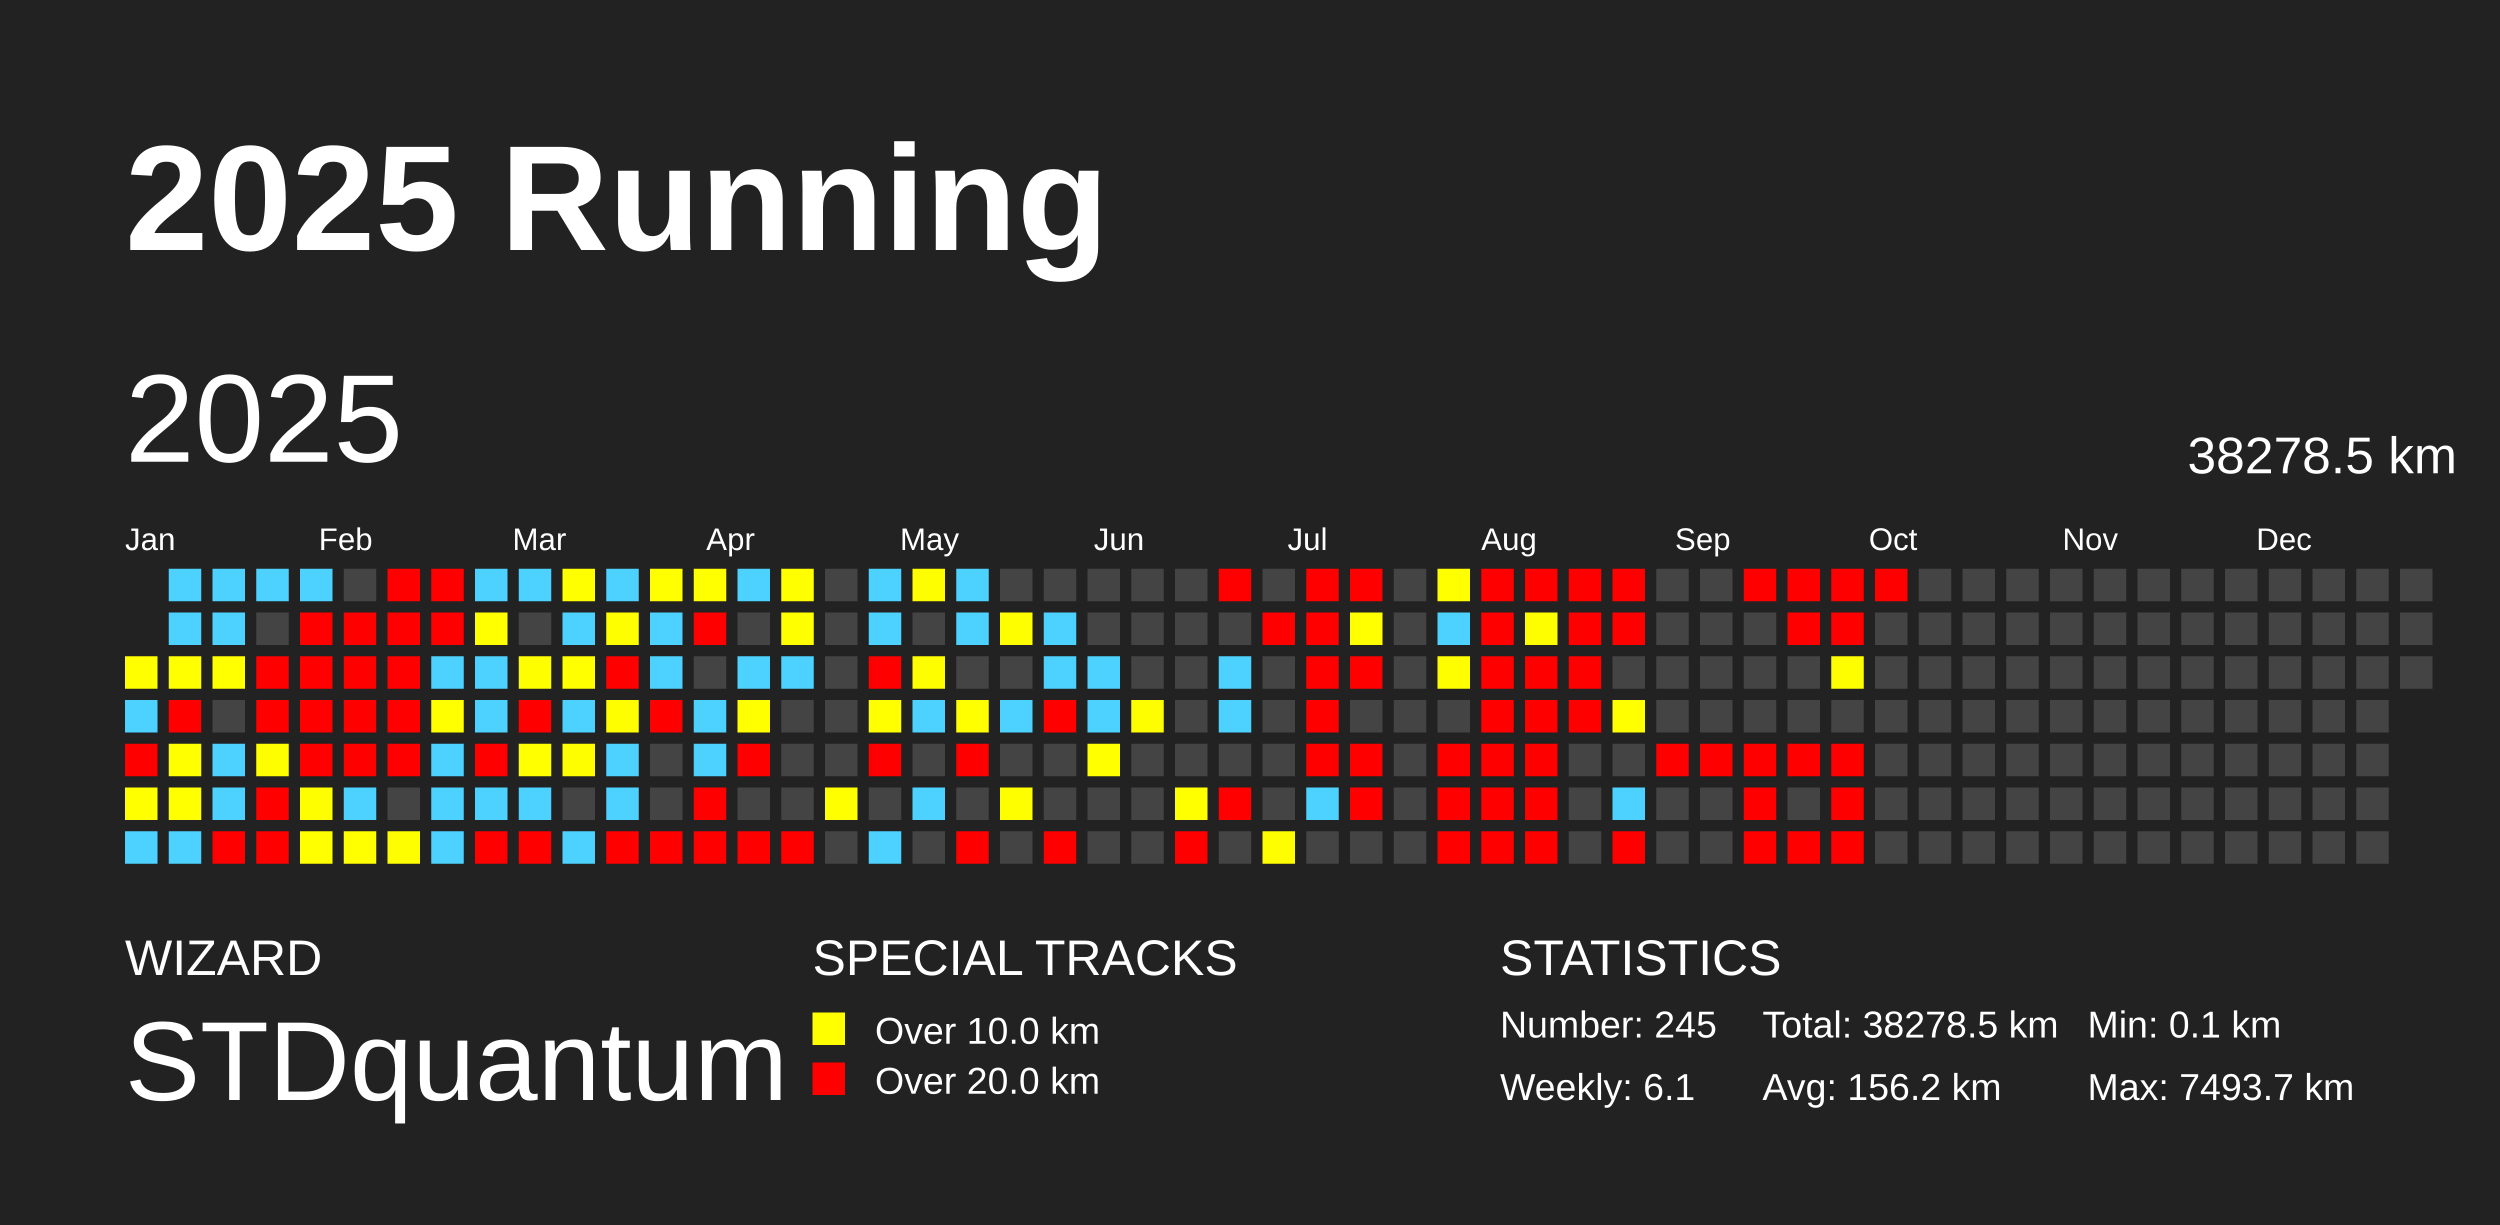
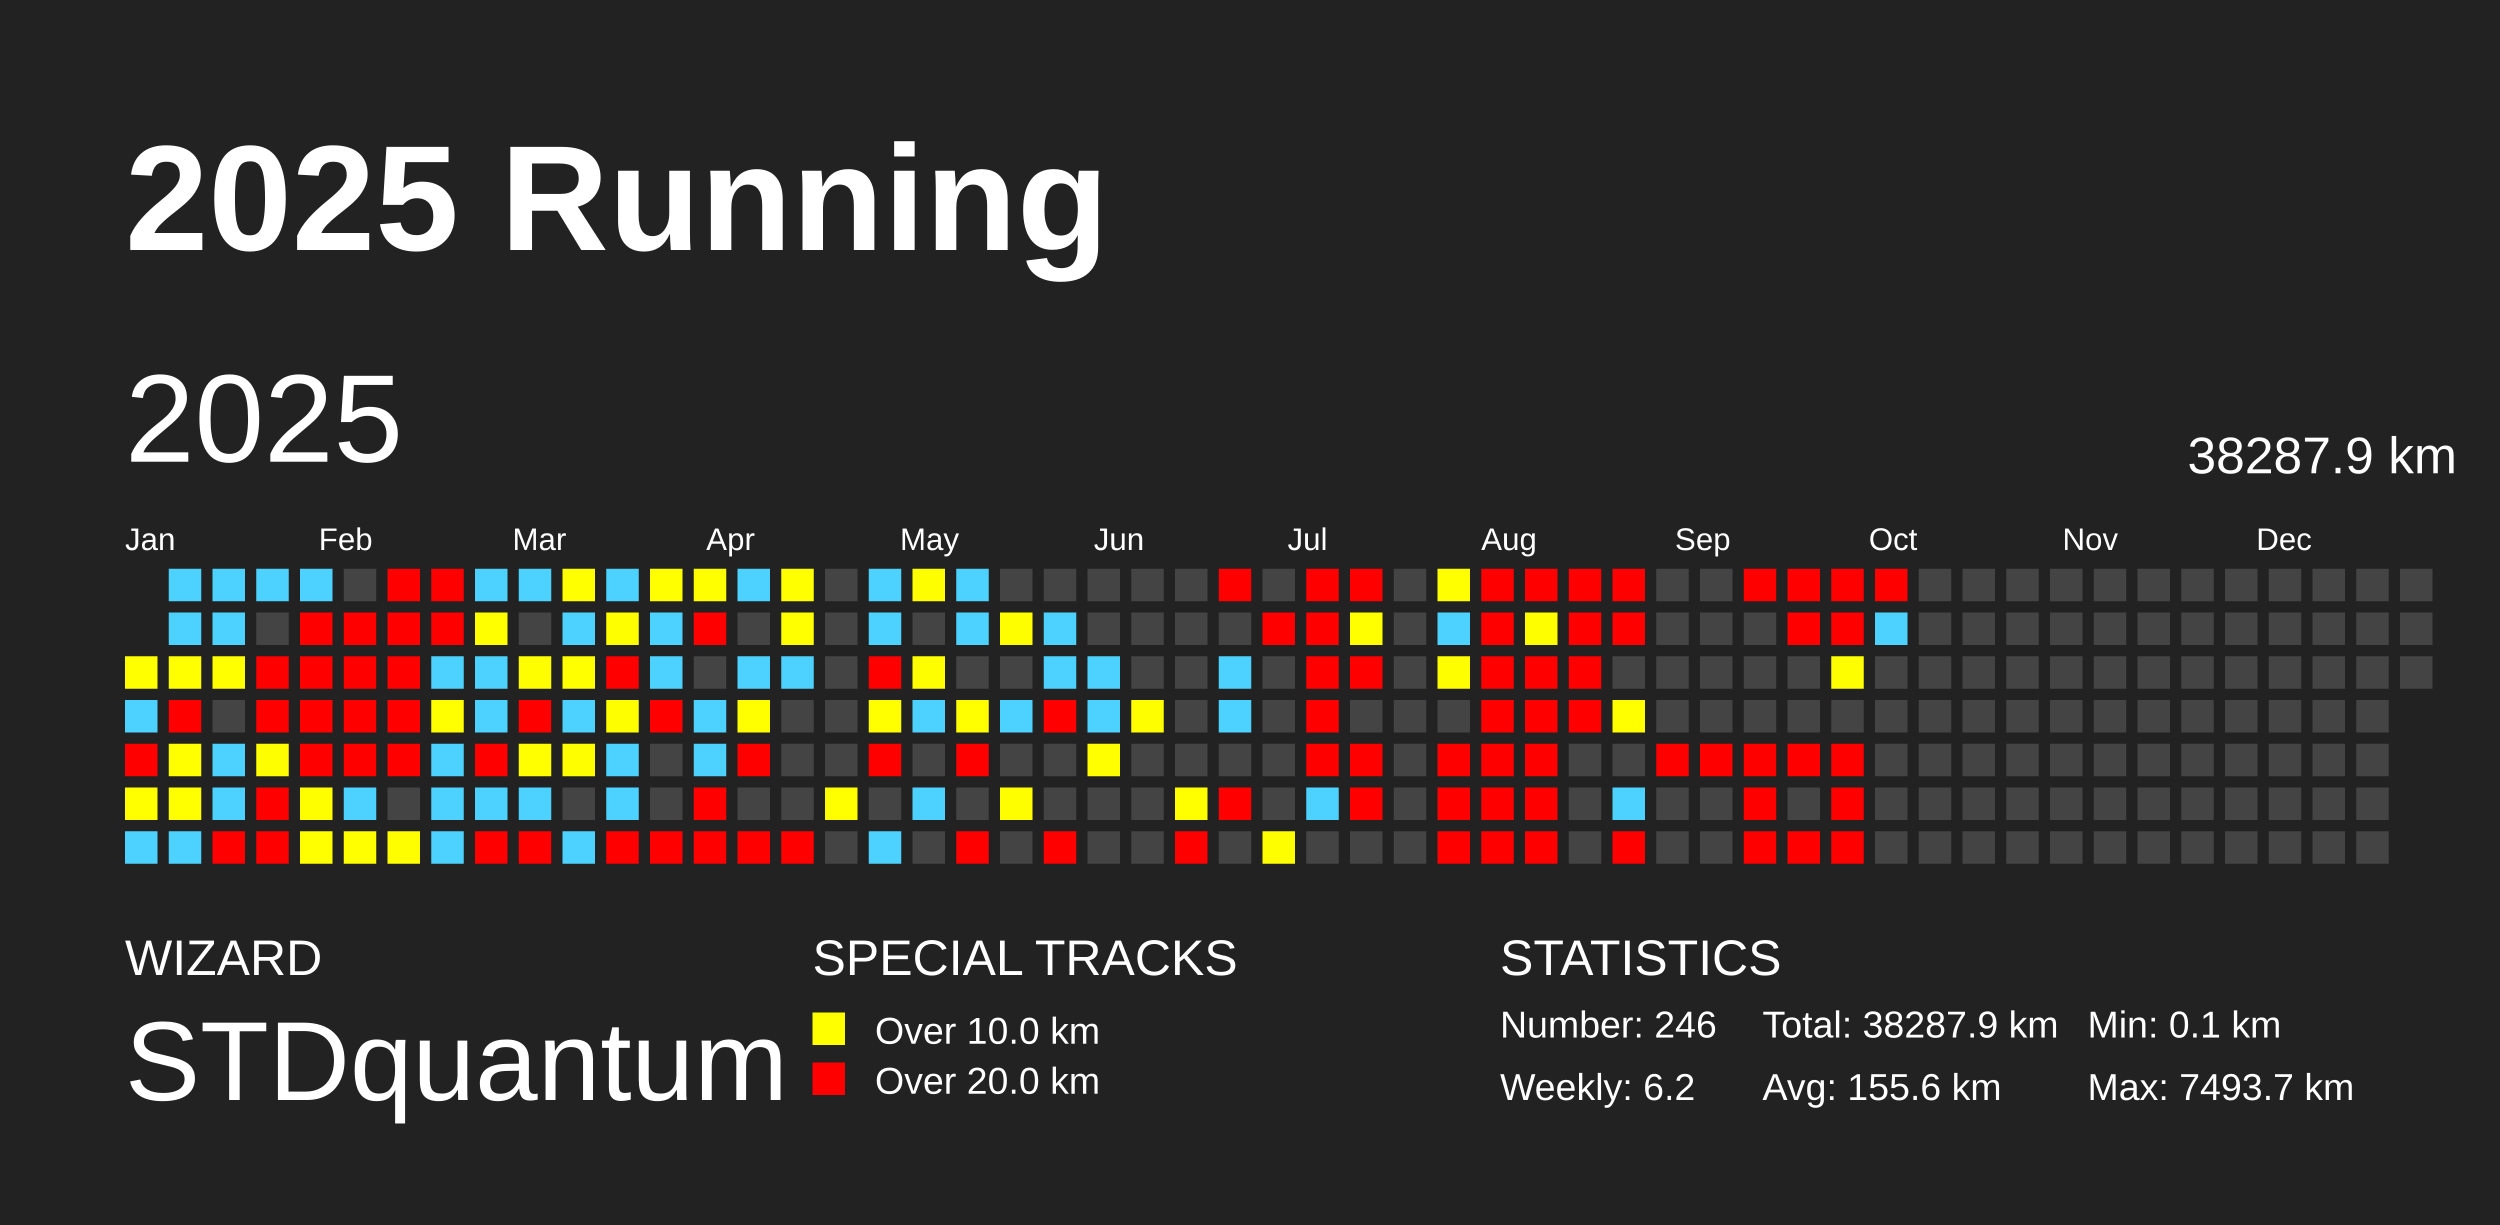
<svg xmlns="http://www.w3.org/2000/svg" baseProfile="full" height="98mm" version="1.1" viewBox="0,0,200,98" width="200mm">
  <defs />
  <rect fill="#222222" height="98" width="200" x="0" y="0" />
  <text fill="#FFFFFF" style="font-size:12px; font-family:Arial; font-weight:bold;" x="10" y="20">2025 Running</text>
  <text fill="#FFFFFF" style="font-size:4px; font-family:Arial" x="10" y="78">WIZARD</text>
  <text fill="#FFFFFF" style="font-size:9px; font-family:Arial" x="10" y="88">STDquantum</text>
  <text fill="#FFFFFF" style="font-size:4px; font-family:Arial" x="65" y="78">SPECIAL TRACKS</text>
  <rect fill="yellow" height="2.6" width="2.6" x="65" y="81" />
  <text fill="#FFFFFF" style="font-size:3px; font-family:Arial" x="70" y="83.5">Over 10.0 km</text>
  <rect fill="red" height="2.6" width="2.6" x="65" y="85" />
  <text fill="#FFFFFF" style="font-size:3px; font-family:Arial" x="70" y="87.5">Over 20.0 km</text>
  <text fill="#FFFFFF" style="font-size:4px; font-family:Arial" x="120" y="78">STATISTICS</text>
-   <text fill="#FFFFFF" style="font-size:3px; font-family:Arial" x="120" y="83">Number: 245</text>
-   <text fill="#FFFFFF" style="font-size:3px; font-family:Arial" x="120" y="88">Weekly: 6.1</text>
-   <text fill="#FFFFFF" style="font-size:3px; font-family:Arial" x="141" y="83">Total: 38278.5 km</text>
-   <text fill="#FFFFFF" style="font-size:3px; font-family:Arial" x="141" y="88">Avg: 156.2 km</text>
+   <text fill="#FFFFFF" style="font-size:3px; font-family:Arial" x="120" y="83">Number: 246</text>
+   <text fill="#FFFFFF" style="font-size:3px; font-family:Arial" x="120" y="88">Weekly: 6.2</text>
+   <text fill="#FFFFFF" style="font-size:3px; font-family:Arial" x="141" y="83">Total: 38287.9 km</text>
+   <text fill="#FFFFFF" style="font-size:3px; font-family:Arial" x="141" y="88">Avg: 155.6 km</text>
  <text fill="#FFFFFF" style="font-size:3px; font-family:Arial" x="167" y="83">Min: 0.1 km</text>
  <text fill="#FFFFFF" style="font-size:3px; font-family:Arial" x="167" y="88">Max: 7493.7 km</text>
  <text dominant-baseline="hanging" fill="#FFFFFF" style="font-size:10.0px; font-family:Arial;" x="10" y="30">2025</text>
-   <text dominant-baseline="hanging" fill="#FFFFFF" style="font-size:4.125px; font-family:Arial;" x="175" y="35">38278.5 km</text>
+   <text dominant-baseline="hanging" fill="#FFFFFF" style="font-size:4.125px; font-family:Arial;" x="175" y="35">38287.9 km</text>
  <text fill="#FFFFFF" style="font-size:2.5px; font-family:Arial" x="10.0" y="44">Jan</text>
  <text fill="#FFFFFF" style="font-size:2.5px; font-family:Arial" x="25.5" y="44">Feb</text>
  <text fill="#FFFFFF" style="font-size:2.5px; font-family:Arial" x="41.0" y="44">Mar</text>
  <text fill="#FFFFFF" style="font-size:2.5px; font-family:Arial" x="56.5" y="44">Apr</text>
  <text fill="#FFFFFF" style="font-size:2.5px; font-family:Arial" x="72.0" y="44">May</text>
  <text fill="#FFFFFF" style="font-size:2.5px; font-family:Arial" x="87.5" y="44">Jun</text>
  <text fill="#FFFFFF" style="font-size:2.5px; font-family:Arial" x="103.0" y="44">Jul</text>
  <text fill="#FFFFFF" style="font-size:2.5px; font-family:Arial" x="118.5" y="44">Aug</text>
  <text fill="#FFFFFF" style="font-size:2.5px; font-family:Arial" x="134.0" y="44">Sep</text>
  <text fill="#FFFFFF" style="font-size:2.5px; font-family:Arial" x="149.5" y="44">Oct</text>
  <text fill="#FFFFFF" style="font-size:2.5px; font-family:Arial" x="165.0" y="44">Nov</text>
  <text fill="#FFFFFF" style="font-size:2.5px; font-family:Arial" x="180.5" y="44">Dec</text>
  <rect fill="#ffff00" height="2.6" width="2.6" x="10.0" y="52.5" />
  <rect fill="#4dd2ff" height="2.6" width="2.6" x="10.0" y="56.0" />
  <rect fill="red" height="2.6" width="2.6" x="10.0" y="59.5" />
  <rect fill="#ffff00" height="2.6" width="2.6" x="10.0" y="63.0" />
  <rect fill="#4dd2ff" height="2.6" width="2.6" x="10.0" y="66.5" />
  <rect fill="#4dd2ff" height="2.6" width="2.6" x="13.5" y="45.5" />
  <rect fill="#4dd2ff" height="2.6" width="2.6" x="13.5" y="49.0" />
  <rect fill="#ffff00" height="2.6" width="2.6" x="13.5" y="52.5" />
  <rect fill="red" height="2.6" width="2.6" x="13.5" y="56.0" />
  <rect fill="#ffff00" height="2.6" width="2.6" x="13.5" y="59.5" />
  <rect fill="#ffff00" height="2.6" width="2.6" x="13.5" y="63.0" />
  <rect fill="#4dd2ff" height="2.6" width="2.6" x="13.5" y="66.5" />
  <rect fill="#4dd2ff" height="2.6" width="2.6" x="17.0" y="45.5" />
  <rect fill="#4dd2ff" height="2.6" width="2.6" x="17.0" y="49.0" />
  <rect fill="#ffff00" height="2.6" width="2.6" x="17.0" y="52.5" />
  <rect fill="#444444" height="2.6" width="2.6" x="17.0" y="56.0" />
  <rect fill="#4dd2ff" height="2.6" width="2.6" x="17.0" y="59.5" />
  <rect fill="#4dd2ff" height="2.6" width="2.6" x="17.0" y="63.0" />
  <rect fill="red" height="2.6" width="2.6" x="17.0" y="66.5" />
  <rect fill="#4dd2ff" height="2.6" width="2.6" x="20.5" y="45.5" />
  <rect fill="#444444" height="2.6" width="2.6" x="20.5" y="49.0" />
  <rect fill="red" height="2.6" width="2.6" x="20.5" y="52.5" />
  <rect fill="red" height="2.6" width="2.6" x="20.5" y="56.0" />
  <rect fill="#fffe00" height="2.6" width="2.6" x="20.5" y="59.5" />
  <rect fill="red" height="2.6" width="2.6" x="20.5" y="63.0" />
  <rect fill="red" height="2.6" width="2.6" x="20.5" y="66.5" />
  <rect fill="#4dd2ff" height="2.6" width="2.6" x="24.0" y="45.5" />
  <rect fill="red" height="2.6" width="2.6" x="24.0" y="49.0" />
  <rect fill="red" height="2.6" width="2.6" x="24.0" y="52.5" />
  <rect fill="red" height="2.6" width="2.6" x="24.0" y="56.0" />
  <rect fill="red" height="2.6" width="2.6" x="24.0" y="59.5" />
  <rect fill="#fffe00" height="2.6" width="2.6" x="24.0" y="63.0" />
  <rect fill="#ffff00" height="2.6" width="2.6" x="24.0" y="66.5" />
  <rect fill="#444444" height="2.6" width="2.6" x="27.5" y="45.5" />
  <rect fill="red" height="2.6" width="2.6" x="27.5" y="49.0" />
  <rect fill="red" height="2.6" width="2.6" x="27.5" y="52.5" />
  <rect fill="red" height="2.6" width="2.6" x="27.5" y="56.0" />
  <rect fill="red" height="2.6" width="2.6" x="27.5" y="59.5" />
  <rect fill="#4dd2ff" height="2.6" width="2.6" x="27.5" y="63.0" />
  <rect fill="#ffff00" height="2.6" width="2.6" x="27.5" y="66.5" />
  <rect fill="red" height="2.6" width="2.6" x="31.0" y="45.5" />
  <rect fill="red" height="2.6" width="2.6" x="31.0" y="49.0" />
  <rect fill="red" height="2.6" width="2.6" x="31.0" y="52.5" />
  <rect fill="red" height="2.6" width="2.6" x="31.0" y="56.0" />
  <rect fill="red" height="2.6" width="2.6" x="31.0" y="59.5" />
  <rect fill="#444444" height="2.6" width="2.6" x="31.0" y="63.0" />
  <rect fill="#fffe00" height="2.6" width="2.6" x="31.0" y="66.5" />
  <rect fill="red" height="2.6" width="2.6" x="34.5" y="45.5" />
  <rect fill="red" height="2.6" width="2.6" x="34.5" y="49.0" />
  <rect fill="#4dd2ff" height="2.6" width="2.6" x="34.5" y="52.5" />
  <rect fill="#ffff00" height="2.6" width="2.6" x="34.5" y="56.0" />
  <rect fill="#4dd2ff" height="2.6" width="2.6" x="34.5" y="59.5" />
  <rect fill="#4dd2ff" height="2.6" width="2.6" x="34.5" y="63.0" />
  <rect fill="#4dd2ff" height="2.6" width="2.6" x="34.5" y="66.5" />
  <rect fill="#4dd2ff" height="2.6" width="2.6" x="38.0" y="45.5" />
  <rect fill="#ffff00" height="2.6" width="2.6" x="38.0" y="49.0" />
  <rect fill="#4dd2ff" height="2.6" width="2.6" x="38.0" y="52.5" />
  <rect fill="#4dd2ff" height="2.6" width="2.6" x="38.0" y="56.0" />
  <rect fill="red" height="2.6" width="2.6" x="38.0" y="59.5" />
  <rect fill="#4dd2ff" height="2.6" width="2.6" x="38.0" y="63.0" />
  <rect fill="red" height="2.6" width="2.6" x="38.0" y="66.5" />
  <rect fill="#4dd2ff" height="2.6" width="2.6" x="41.5" y="45.5" />
  <rect fill="#444444" height="2.6" width="2.6" x="41.5" y="49.0" />
  <rect fill="#fffe00" height="2.6" width="2.6" x="41.5" y="52.5" />
  <rect fill="red" height="2.6" width="2.6" x="41.5" y="56.0" />
  <rect fill="#ffff00" height="2.6" width="2.6" x="41.5" y="59.5" />
  <rect fill="#4dd2ff" height="2.6" width="2.6" x="41.5" y="63.0" />
  <rect fill="red" height="2.6" width="2.6" x="41.5" y="66.5" />
  <rect fill="#ffff00" height="2.6" width="2.6" x="45.0" y="45.5" />
  <rect fill="#4dd2ff" height="2.6" width="2.6" x="45.0" y="49.0" />
  <rect fill="#ffff00" height="2.6" width="2.6" x="45.0" y="52.5" />
  <rect fill="#4dd2ff" height="2.6" width="2.6" x="45.0" y="56.0" />
  <rect fill="#fffe00" height="2.6" width="2.6" x="45.0" y="59.5" />
  <rect fill="#444444" height="2.6" width="2.6" x="45.0" y="63.0" />
  <rect fill="#4dd2ff" height="2.6" width="2.6" x="45.0" y="66.5" />
  <rect fill="#4dd2ff" height="2.6" width="2.6" x="48.5" y="45.5" />
  <rect fill="#fffe00" height="2.6" width="2.6" x="48.5" y="49.0" />
  <rect fill="red" height="2.6" width="2.6" x="48.5" y="52.5" />
  <rect fill="#fffe00" height="2.6" width="2.6" x="48.5" y="56.0" />
  <rect fill="#4dd2ff" height="2.6" width="2.6" x="48.5" y="59.5" />
  <rect fill="#4dd2ff" height="2.6" width="2.6" x="48.5" y="63.0" />
  <rect fill="red" height="2.6" width="2.6" x="48.5" y="66.5" />
  <rect fill="#ffff00" height="2.6" width="2.6" x="52.0" y="45.5" />
  <rect fill="#4dd2ff" height="2.6" width="2.6" x="52.0" y="49.0" />
  <rect fill="#4dd2ff" height="2.6" width="2.6" x="52.0" y="52.5" />
  <rect fill="red" height="2.6" width="2.6" x="52.0" y="56.0" />
  <rect fill="#444444" height="2.6" width="2.6" x="52.0" y="59.5" />
  <rect fill="#444444" height="2.6" width="2.6" x="52.0" y="63.0" />
  <rect fill="red" height="2.6" width="2.6" x="52.0" y="66.5" />
  <rect fill="#ffff00" height="2.6" width="2.6" x="55.5" y="45.5" />
  <rect fill="red" height="2.6" width="2.6" x="55.5" y="49.0" />
  <rect fill="#444444" height="2.6" width="2.6" x="55.5" y="52.5" />
  <rect fill="#4dd2ff" height="2.6" width="2.6" x="55.5" y="56.0" />
  <rect fill="#4dd2ff" height="2.6" width="2.6" x="55.5" y="59.5" />
  <rect fill="red" height="2.6" width="2.6" x="55.5" y="63.0" />
  <rect fill="red" height="2.6" width="2.6" x="55.5" y="66.5" />
  <rect fill="#4dd2ff" height="2.6" width="2.6" x="59.0" y="45.5" />
  <rect fill="#444444" height="2.6" width="2.6" x="59.0" y="49.0" />
  <rect fill="#4dd2ff" height="2.6" width="2.6" x="59.0" y="52.5" />
  <rect fill="#ffff00" height="2.6" width="2.6" x="59.0" y="56.0" />
  <rect fill="red" height="2.6" width="2.6" x="59.0" y="59.5" />
  <rect fill="#444444" height="2.6" width="2.6" x="59.0" y="63.0" />
  <rect fill="red" height="2.6" width="2.6" x="59.0" y="66.5" />
  <rect fill="#ffff00" height="2.6" width="2.6" x="62.5" y="45.5" />
  <rect fill="#ffff00" height="2.6" width="2.6" x="62.5" y="49.0" />
  <rect fill="#4dd2ff" height="2.6" width="2.6" x="62.5" y="52.5" />
  <rect fill="#444444" height="2.6" width="2.6" x="62.5" y="56.0" />
  <rect fill="#444444" height="2.6" width="2.6" x="62.5" y="59.5" />
  <rect fill="#444444" height="2.6" width="2.6" x="62.5" y="63.0" />
  <rect fill="red" height="2.6" width="2.6" x="62.5" y="66.5" />
  <rect fill="#444444" height="2.6" width="2.6" x="66.0" y="45.5" />
  <rect fill="#444444" height="2.6" width="2.6" x="66.0" y="49.0" />
  <rect fill="#444444" height="2.6" width="2.6" x="66.0" y="52.5" />
  <rect fill="#444444" height="2.6" width="2.6" x="66.0" y="56.0" />
  <rect fill="#444444" height="2.6" width="2.6" x="66.0" y="59.5" />
  <rect fill="#ffff00" height="2.6" width="2.6" x="66.0" y="63.0" />
  <rect fill="#444444" height="2.6" width="2.6" x="66.0" y="66.5" />
  <rect fill="#4dd2ff" height="2.6" width="2.6" x="69.5" y="45.5" />
  <rect fill="#4dd2ff" height="2.6" width="2.6" x="69.5" y="49.0" />
  <rect fill="red" height="2.6" width="2.6" x="69.5" y="52.5" />
  <rect fill="#ffff00" height="2.6" width="2.6" x="69.5" y="56.0" />
  <rect fill="red" height="2.6" width="2.6" x="69.5" y="59.5" />
  <rect fill="#444444" height="2.6" width="2.6" x="69.5" y="63.0" />
  <rect fill="#4dd2ff" height="2.6" width="2.6" x="69.5" y="66.5" />
  <rect fill="#fffe00" height="2.6" width="2.6" x="73.0" y="45.5" />
  <rect fill="#444444" height="2.6" width="2.6" x="73.0" y="49.0" />
  <rect fill="#fffe00" height="2.6" width="2.6" x="73.0" y="52.5" />
  <rect fill="#4dd2ff" height="2.6" width="2.6" x="73.0" y="56.0" />
  <rect fill="#444444" height="2.6" width="2.6" x="73.0" y="59.5" />
  <rect fill="#4dd2ff" height="2.6" width="2.6" x="73.0" y="63.0" />
  <rect fill="#444444" height="2.6" width="2.6" x="73.0" y="66.5" />
  <rect fill="#4dd2ff" height="2.6" width="2.6" x="76.5" y="45.5" />
  <rect fill="#4dd2ff" height="2.6" width="2.6" x="76.5" y="49.0" />
  <rect fill="#444444" height="2.6" width="2.6" x="76.5" y="52.5" />
  <rect fill="#ffff00" height="2.6" width="2.6" x="76.5" y="56.0" />
  <rect fill="red" height="2.6" width="2.6" x="76.5" y="59.5" />
  <rect fill="#444444" height="2.6" width="2.6" x="76.5" y="63.0" />
  <rect fill="red" height="2.6" width="2.6" x="76.5" y="66.5" />
  <rect fill="#444444" height="2.6" width="2.6" x="80.0" y="45.5" />
  <rect fill="#fffe00" height="2.6" width="2.6" x="80.0" y="49.0" />
  <rect fill="#444444" height="2.6" width="2.6" x="80.0" y="52.5" />
  <rect fill="#4dd2ff" height="2.6" width="2.6" x="80.0" y="56.0" />
  <rect fill="#444444" height="2.6" width="2.6" x="80.0" y="59.5" />
  <rect fill="#fffe00" height="2.6" width="2.6" x="80.0" y="63.0" />
  <rect fill="#444444" height="2.6" width="2.6" x="80.0" y="66.5" />
  <rect fill="#444444" height="2.6" width="2.6" x="83.5" y="45.5" />
  <rect fill="#4dd2ff" height="2.6" width="2.6" x="83.5" y="49.0" />
  <rect fill="#4dd2ff" height="2.6" width="2.6" x="83.5" y="52.5" />
  <rect fill="red" height="2.6" width="2.6" x="83.5" y="56.0" />
  <rect fill="#444444" height="2.6" width="2.6" x="83.5" y="59.5" />
  <rect fill="#444444" height="2.6" width="2.6" x="83.5" y="63.0" />
  <rect fill="red" height="2.6" width="2.6" x="83.5" y="66.5" />
  <rect fill="#444444" height="2.6" width="2.6" x="87.0" y="45.5" />
  <rect fill="#444444" height="2.6" width="2.6" x="87.0" y="49.0" />
  <rect fill="#4dd2ff" height="2.6" width="2.6" x="87.0" y="52.5" />
  <rect fill="#4dd2ff" height="2.6" width="2.6" x="87.0" y="56.0" />
  <rect fill="#ffff00" height="2.6" width="2.6" x="87.0" y="59.5" />
  <rect fill="#444444" height="2.6" width="2.6" x="87.0" y="63.0" />
  <rect fill="#444444" height="2.6" width="2.6" x="87.0" y="66.5" />
  <rect fill="#444444" height="2.6" width="2.6" x="90.5" y="45.5" />
  <rect fill="#444444" height="2.6" width="2.6" x="90.5" y="49.0" />
  <rect fill="#444444" height="2.6" width="2.6" x="90.5" y="52.5" />
  <rect fill="#fffe00" height="2.6" width="2.6" x="90.5" y="56.0" />
  <rect fill="#444444" height="2.6" width="2.6" x="90.5" y="59.5" />
  <rect fill="#444444" height="2.6" width="2.6" x="90.5" y="63.0" />
  <rect fill="#444444" height="2.6" width="2.6" x="90.5" y="66.5" />
  <rect fill="#444444" height="2.6" width="2.6" x="94.0" y="45.5" />
  <rect fill="#444444" height="2.6" width="2.6" x="94.0" y="49.0" />
  <rect fill="#444444" height="2.6" width="2.6" x="94.0" y="52.5" />
  <rect fill="#444444" height="2.6" width="2.6" x="94.0" y="56.0" />
  <rect fill="#444444" height="2.6" width="2.6" x="94.0" y="59.5" />
  <rect fill="#ffff00" height="2.6" width="2.6" x="94.0" y="63.0" />
  <rect fill="red" height="2.6" width="2.6" x="94.0" y="66.5" />
  <rect fill="red" height="2.6" width="2.6" x="97.5" y="45.5" />
  <rect fill="#444444" height="2.6" width="2.6" x="97.5" y="49.0" />
  <rect fill="#4dd2ff" height="2.6" width="2.6" x="97.5" y="52.5" />
  <rect fill="#4dd2ff" height="2.6" width="2.6" x="97.5" y="56.0" />
  <rect fill="#444444" height="2.6" width="2.6" x="97.5" y="59.5" />
  <rect fill="red" height="2.6" width="2.6" x="97.5" y="63.0" />
  <rect fill="#444444" height="2.6" width="2.6" x="97.5" y="66.5" />
  <rect fill="#444444" height="2.6" width="2.6" x="101.0" y="45.5" />
  <rect fill="red" height="2.6" width="2.6" x="101.0" y="49.0" />
  <rect fill="#444444" height="2.6" width="2.6" x="101.0" y="52.5" />
  <rect fill="#444444" height="2.6" width="2.6" x="101.0" y="56.0" />
  <rect fill="#444444" height="2.6" width="2.6" x="101.0" y="59.5" />
  <rect fill="#444444" height="2.6" width="2.6" x="101.0" y="63.0" />
  <rect fill="#fffe00" height="2.6" width="2.6" x="101.0" y="66.5" />
  <rect fill="red" height="2.6" width="2.6" x="104.5" y="45.5" />
  <rect fill="red" height="2.6" width="2.6" x="104.5" y="49.0" />
  <rect fill="red" height="2.6" width="2.6" x="104.5" y="52.5" />
  <rect fill="red" height="2.6" width="2.6" x="104.5" y="56.0" />
  <rect fill="red" height="2.6" width="2.6" x="104.5" y="59.5" />
  <rect fill="#4dd2ff" height="2.6" width="2.6" x="104.5" y="63.0" />
  <rect fill="#444444" height="2.6" width="2.6" x="104.5" y="66.5" />
  <rect fill="red" height="2.6" width="2.6" x="108.0" y="45.5" />
  <rect fill="#ffff00" height="2.6" width="2.6" x="108.0" y="49.0" />
  <rect fill="red" height="2.6" width="2.6" x="108.0" y="52.5" />
  <rect fill="#444444" height="2.6" width="2.6" x="108.0" y="56.0" />
  <rect fill="red" height="2.6" width="2.6" x="108.0" y="59.5" />
  <rect fill="red" height="2.6" width="2.6" x="108.0" y="63.0" />
  <rect fill="#444444" height="2.6" width="2.6" x="108.0" y="66.5" />
  <rect fill="#444444" height="2.6" width="2.6" x="111.5" y="45.5" />
  <rect fill="#444444" height="2.6" width="2.6" x="111.5" y="49.0" />
  <rect fill="#444444" height="2.6" width="2.6" x="111.5" y="52.5" />
  <rect fill="#444444" height="2.6" width="2.6" x="111.5" y="56.0" />
  <rect fill="#444444" height="2.6" width="2.6" x="111.5" y="59.5" />
  <rect fill="#444444" height="2.6" width="2.6" x="111.5" y="63.0" />
  <rect fill="#444444" height="2.6" width="2.6" x="111.5" y="66.5" />
  <rect fill="#ffff00" height="2.6" width="2.6" x="115.0" y="45.5" />
  <rect fill="#4dd2ff" height="2.6" width="2.6" x="115.0" y="49.0" />
  <rect fill="#fffe00" height="2.6" width="2.6" x="115.0" y="52.5" />
  <rect fill="#444444" height="2.6" width="2.6" x="115.0" y="56.0" />
  <rect fill="red" height="2.6" width="2.6" x="115.0" y="59.5" />
  <rect fill="red" height="2.6" width="2.6" x="115.0" y="63.0" />
  <rect fill="red" height="2.6" width="2.6" x="115.0" y="66.5" />
  <rect fill="red" height="2.6" width="2.6" x="118.5" y="45.5" />
  <rect fill="red" height="2.6" width="2.6" x="118.5" y="49.0" />
  <rect fill="red" height="2.6" width="2.6" x="118.5" y="52.5" />
  <rect fill="red" height="2.6" width="2.6" x="118.5" y="56.0" />
  <rect fill="red" height="2.6" width="2.6" x="118.5" y="59.5" />
  <rect fill="red" height="2.6" width="2.6" x="118.5" y="63.0" />
  <rect fill="red" height="2.6" width="2.6" x="118.5" y="66.5" />
  <rect fill="red" height="2.6" width="2.6" x="122.0" y="45.5" />
  <rect fill="#fffe00" height="2.6" width="2.6" x="122.0" y="49.0" />
  <rect fill="red" height="2.6" width="2.6" x="122.0" y="52.5" />
  <rect fill="red" height="2.6" width="2.6" x="122.0" y="56.0" />
  <rect fill="red" height="2.6" width="2.6" x="122.0" y="59.5" />
  <rect fill="red" height="2.6" width="2.6" x="122.0" y="63.0" />
  <rect fill="red" height="2.6" width="2.6" x="122.0" y="66.5" />
  <rect fill="red" height="2.6" width="2.6" x="125.5" y="45.5" />
  <rect fill="red" height="2.6" width="2.6" x="125.5" y="49.0" />
  <rect fill="red" height="2.6" width="2.6" x="125.5" y="52.5" />
  <rect fill="red" height="2.6" width="2.6" x="125.5" y="56.0" />
  <rect fill="#444444" height="2.6" width="2.6" x="125.5" y="59.5" />
  <rect fill="#444444" height="2.6" width="2.6" x="125.5" y="63.0" />
  <rect fill="#444444" height="2.6" width="2.6" x="125.5" y="66.5" />
  <rect fill="red" height="2.6" width="2.6" x="129.0" y="45.5" />
  <rect fill="red" height="2.6" width="2.6" x="129.0" y="49.0" />
  <rect fill="#444444" height="2.6" width="2.6" x="129.0" y="52.5" />
  <rect fill="#ffff00" height="2.6" width="2.6" x="129.0" y="56.0" />
  <rect fill="#444444" height="2.6" width="2.6" x="129.0" y="59.5" />
  <rect fill="#4dd2ff" height="2.6" width="2.6" x="129.0" y="63.0" />
  <rect fill="red" height="2.6" width="2.6" x="129.0" y="66.5" />
  <rect fill="#444444" height="2.6" width="2.6" x="132.5" y="45.5" />
  <rect fill="#444444" height="2.6" width="2.6" x="132.5" y="49.0" />
  <rect fill="#444444" height="2.6" width="2.6" x="132.5" y="52.5" />
  <rect fill="#444444" height="2.6" width="2.6" x="132.5" y="56.0" />
  <rect fill="red" height="2.6" width="2.6" x="132.5" y="59.5" />
  <rect fill="#444444" height="2.6" width="2.6" x="132.5" y="63.0" />
  <rect fill="#444444" height="2.6" width="2.6" x="132.5" y="66.5" />
  <rect fill="#444444" height="2.6" width="2.6" x="136.0" y="45.5" />
  <rect fill="#444444" height="2.6" width="2.6" x="136.0" y="49.0" />
  <rect fill="#444444" height="2.6" width="2.6" x="136.0" y="52.5" />
  <rect fill="#444444" height="2.6" width="2.6" x="136.0" y="56.0" />
  <rect fill="red" height="2.6" width="2.6" x="136.0" y="59.5" />
  <rect fill="#444444" height="2.6" width="2.6" x="136.0" y="63.0" />
  <rect fill="#444444" height="2.6" width="2.6" x="136.0" y="66.5" />
  <rect fill="red" height="2.6" width="2.6" x="139.5" y="45.5" />
  <rect fill="#444444" height="2.6" width="2.6" x="139.5" y="49.0" />
  <rect fill="#444444" height="2.6" width="2.6" x="139.5" y="52.5" />
  <rect fill="#444444" height="2.6" width="2.6" x="139.5" y="56.0" />
  <rect fill="red" height="2.6" width="2.6" x="139.5" y="59.5" />
  <rect fill="red" height="2.6" width="2.6" x="139.5" y="63.0" />
  <rect fill="red" height="2.6" width="2.6" x="139.5" y="66.5" />
  <rect fill="red" height="2.6" width="2.6" x="143.0" y="45.5" />
  <rect fill="red" height="2.6" width="2.6" x="143.0" y="49.0" />
  <rect fill="#444444" height="2.6" width="2.6" x="143.0" y="52.5" />
  <rect fill="#444444" height="2.6" width="2.6" x="143.0" y="56.0" />
  <rect fill="red" height="2.6" width="2.6" x="143.0" y="59.5" />
  <rect fill="#444444" height="2.6" width="2.6" x="143.0" y="63.0" />
  <rect fill="red" height="2.6" width="2.6" x="143.0" y="66.5" />
  <rect fill="red" height="2.6" width="2.6" x="146.5" y="45.5" />
  <rect fill="red" height="2.6" width="2.6" x="146.5" y="49.0" />
  <rect fill="#fffe00" height="2.6" width="2.6" x="146.5" y="52.5" />
  <rect fill="#444444" height="2.6" width="2.6" x="146.5" y="56.0" />
  <rect fill="red" height="2.6" width="2.6" x="146.5" y="59.5" />
  <rect fill="red" height="2.6" width="2.6" x="146.5" y="63.0" />
  <rect fill="red" height="2.6" width="2.6" x="146.5" y="66.5" />
  <rect fill="red" height="2.6" width="2.6" x="150.0" y="45.5" />
-   <rect fill="#444444" height="2.6" width="2.6" x="150.0" y="49.0" />
+   <rect fill="#4dd2ff" height="2.6" width="2.6" x="150.0" y="49.0" />
  <rect fill="#444444" height="2.6" width="2.6" x="150.0" y="52.5" />
  <rect fill="#444444" height="2.6" width="2.6" x="150.0" y="56.0" />
  <rect fill="#444444" height="2.6" width="2.6" x="150.0" y="59.5" />
  <rect fill="#444444" height="2.6" width="2.6" x="150.0" y="63.0" />
  <rect fill="#444444" height="2.6" width="2.6" x="150.0" y="66.5" />
  <rect fill="#444444" height="2.6" width="2.6" x="153.5" y="45.5" />
  <rect fill="#444444" height="2.6" width="2.6" x="153.5" y="49.0" />
  <rect fill="#444444" height="2.6" width="2.6" x="153.5" y="52.5" />
  <rect fill="#444444" height="2.6" width="2.6" x="153.5" y="56.0" />
  <rect fill="#444444" height="2.6" width="2.6" x="153.5" y="59.5" />
  <rect fill="#444444" height="2.6" width="2.6" x="153.5" y="63.0" />
  <rect fill="#444444" height="2.6" width="2.6" x="153.5" y="66.5" />
  <rect fill="#444444" height="2.6" width="2.6" x="157.0" y="45.5" />
  <rect fill="#444444" height="2.6" width="2.6" x="157.0" y="49.0" />
  <rect fill="#444444" height="2.6" width="2.6" x="157.0" y="52.5" />
  <rect fill="#444444" height="2.6" width="2.6" x="157.0" y="56.0" />
  <rect fill="#444444" height="2.6" width="2.6" x="157.0" y="59.5" />
  <rect fill="#444444" height="2.6" width="2.6" x="157.0" y="63.0" />
  <rect fill="#444444" height="2.6" width="2.6" x="157.0" y="66.5" />
  <rect fill="#444444" height="2.6" width="2.6" x="160.5" y="45.5" />
  <rect fill="#444444" height="2.6" width="2.6" x="160.5" y="49.0" />
  <rect fill="#444444" height="2.6" width="2.6" x="160.5" y="52.5" />
  <rect fill="#444444" height="2.6" width="2.6" x="160.5" y="56.0" />
  <rect fill="#444444" height="2.6" width="2.6" x="160.5" y="59.5" />
  <rect fill="#444444" height="2.6" width="2.6" x="160.5" y="63.0" />
  <rect fill="#444444" height="2.6" width="2.6" x="160.5" y="66.5" />
  <rect fill="#444444" height="2.6" width="2.6" x="164.0" y="45.5" />
  <rect fill="#444444" height="2.6" width="2.6" x="164.0" y="49.0" />
  <rect fill="#444444" height="2.6" width="2.6" x="164.0" y="52.5" />
  <rect fill="#444444" height="2.6" width="2.6" x="164.0" y="56.0" />
  <rect fill="#444444" height="2.6" width="2.6" x="164.0" y="59.5" />
  <rect fill="#444444" height="2.6" width="2.6" x="164.0" y="63.0" />
  <rect fill="#444444" height="2.6" width="2.6" x="164.0" y="66.5" />
  <rect fill="#444444" height="2.6" width="2.6" x="167.5" y="45.5" />
  <rect fill="#444444" height="2.6" width="2.6" x="167.5" y="49.0" />
  <rect fill="#444444" height="2.6" width="2.6" x="167.5" y="52.5" />
  <rect fill="#444444" height="2.6" width="2.6" x="167.5" y="56.0" />
  <rect fill="#444444" height="2.6" width="2.6" x="167.5" y="59.5" />
  <rect fill="#444444" height="2.6" width="2.6" x="167.5" y="63.0" />
  <rect fill="#444444" height="2.6" width="2.6" x="167.5" y="66.5" />
  <rect fill="#444444" height="2.6" width="2.6" x="171.0" y="45.5" />
  <rect fill="#444444" height="2.6" width="2.6" x="171.0" y="49.0" />
  <rect fill="#444444" height="2.6" width="2.6" x="171.0" y="52.5" />
  <rect fill="#444444" height="2.6" width="2.6" x="171.0" y="56.0" />
  <rect fill="#444444" height="2.6" width="2.6" x="171.0" y="59.5" />
  <rect fill="#444444" height="2.6" width="2.6" x="171.0" y="63.0" />
  <rect fill="#444444" height="2.6" width="2.6" x="171.0" y="66.5" />
  <rect fill="#444444" height="2.6" width="2.6" x="174.5" y="45.5" />
  <rect fill="#444444" height="2.6" width="2.6" x="174.5" y="49.0" />
  <rect fill="#444444" height="2.6" width="2.6" x="174.5" y="52.5" />
  <rect fill="#444444" height="2.6" width="2.6" x="174.5" y="56.0" />
  <rect fill="#444444" height="2.6" width="2.6" x="174.5" y="59.5" />
  <rect fill="#444444" height="2.6" width="2.6" x="174.5" y="63.0" />
  <rect fill="#444444" height="2.6" width="2.6" x="174.5" y="66.5" />
  <rect fill="#444444" height="2.6" width="2.6" x="178.0" y="45.5" />
  <rect fill="#444444" height="2.6" width="2.6" x="178.0" y="49.0" />
  <rect fill="#444444" height="2.6" width="2.6" x="178.0" y="52.5" />
  <rect fill="#444444" height="2.6" width="2.6" x="178.0" y="56.0" />
  <rect fill="#444444" height="2.6" width="2.6" x="178.0" y="59.5" />
  <rect fill="#444444" height="2.6" width="2.6" x="178.0" y="63.0" />
  <rect fill="#444444" height="2.6" width="2.6" x="178.0" y="66.5" />
  <rect fill="#444444" height="2.6" width="2.6" x="181.5" y="45.5" />
  <rect fill="#444444" height="2.6" width="2.6" x="181.5" y="49.0" />
  <rect fill="#444444" height="2.6" width="2.6" x="181.5" y="52.5" />
  <rect fill="#444444" height="2.6" width="2.6" x="181.5" y="56.0" />
  <rect fill="#444444" height="2.6" width="2.6" x="181.5" y="59.5" />
  <rect fill="#444444" height="2.6" width="2.6" x="181.5" y="63.0" />
  <rect fill="#444444" height="2.6" width="2.6" x="181.5" y="66.5" />
  <rect fill="#444444" height="2.6" width="2.6" x="185.0" y="45.5" />
  <rect fill="#444444" height="2.6" width="2.6" x="185.0" y="49.0" />
  <rect fill="#444444" height="2.6" width="2.6" x="185.0" y="52.5" />
  <rect fill="#444444" height="2.6" width="2.6" x="185.0" y="56.0" />
  <rect fill="#444444" height="2.6" width="2.6" x="185.0" y="59.5" />
  <rect fill="#444444" height="2.6" width="2.6" x="185.0" y="63.0" />
  <rect fill="#444444" height="2.6" width="2.6" x="185.0" y="66.5" />
  <rect fill="#444444" height="2.6" width="2.6" x="188.5" y="45.5" />
  <rect fill="#444444" height="2.6" width="2.6" x="188.5" y="49.0" />
  <rect fill="#444444" height="2.6" width="2.6" x="188.5" y="52.5" />
  <rect fill="#444444" height="2.6" width="2.6" x="188.5" y="56.0" />
  <rect fill="#444444" height="2.6" width="2.6" x="188.5" y="59.5" />
  <rect fill="#444444" height="2.6" width="2.6" x="188.5" y="63.0" />
  <rect fill="#444444" height="2.6" width="2.6" x="188.5" y="66.5" />
  <rect fill="#444444" height="2.6" width="2.6" x="192.0" y="45.5" />
  <rect fill="#444444" height="2.6" width="2.6" x="192.0" y="49.0" />
  <rect fill="#444444" height="2.6" width="2.6" x="192.0" y="52.5" />
</svg>
